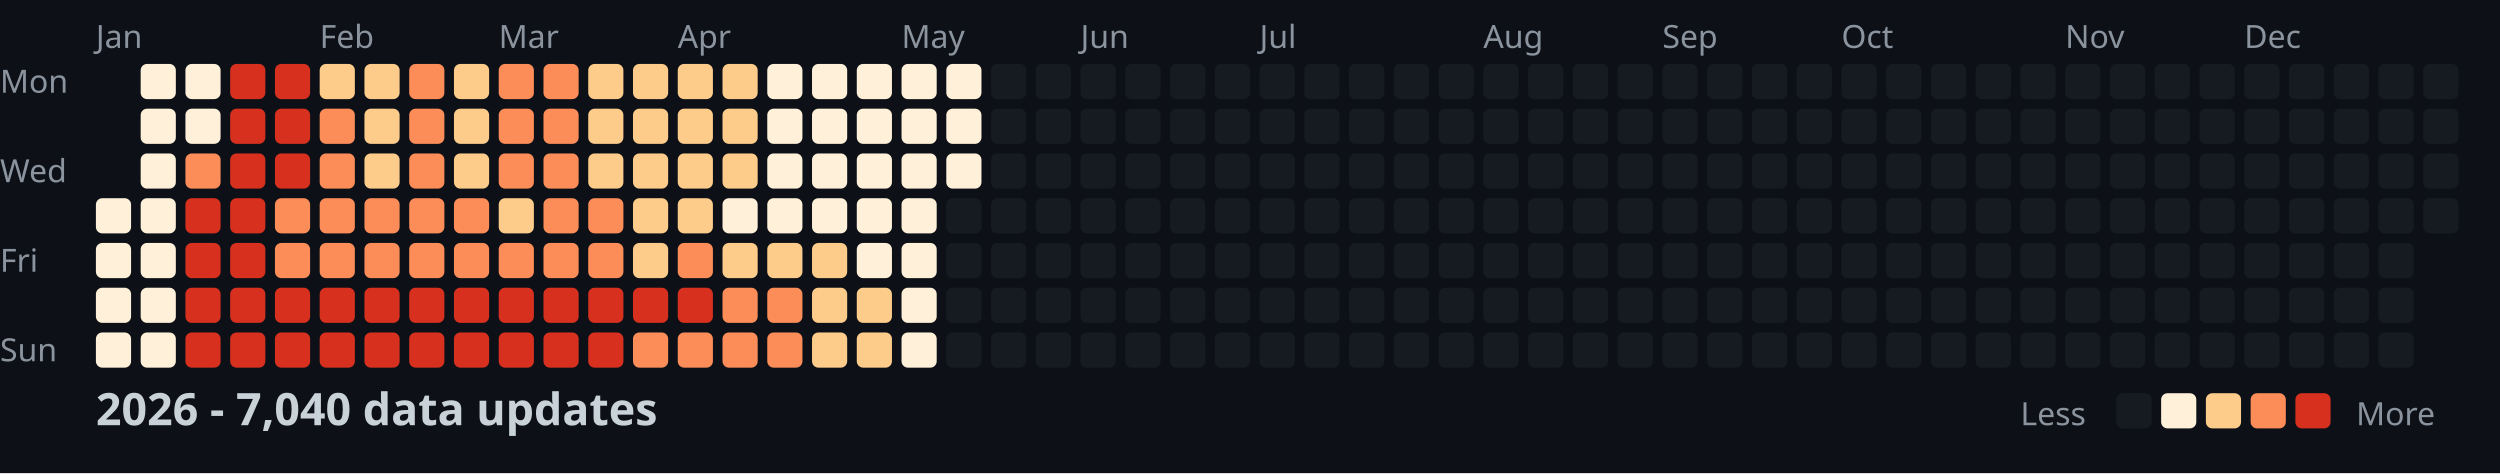
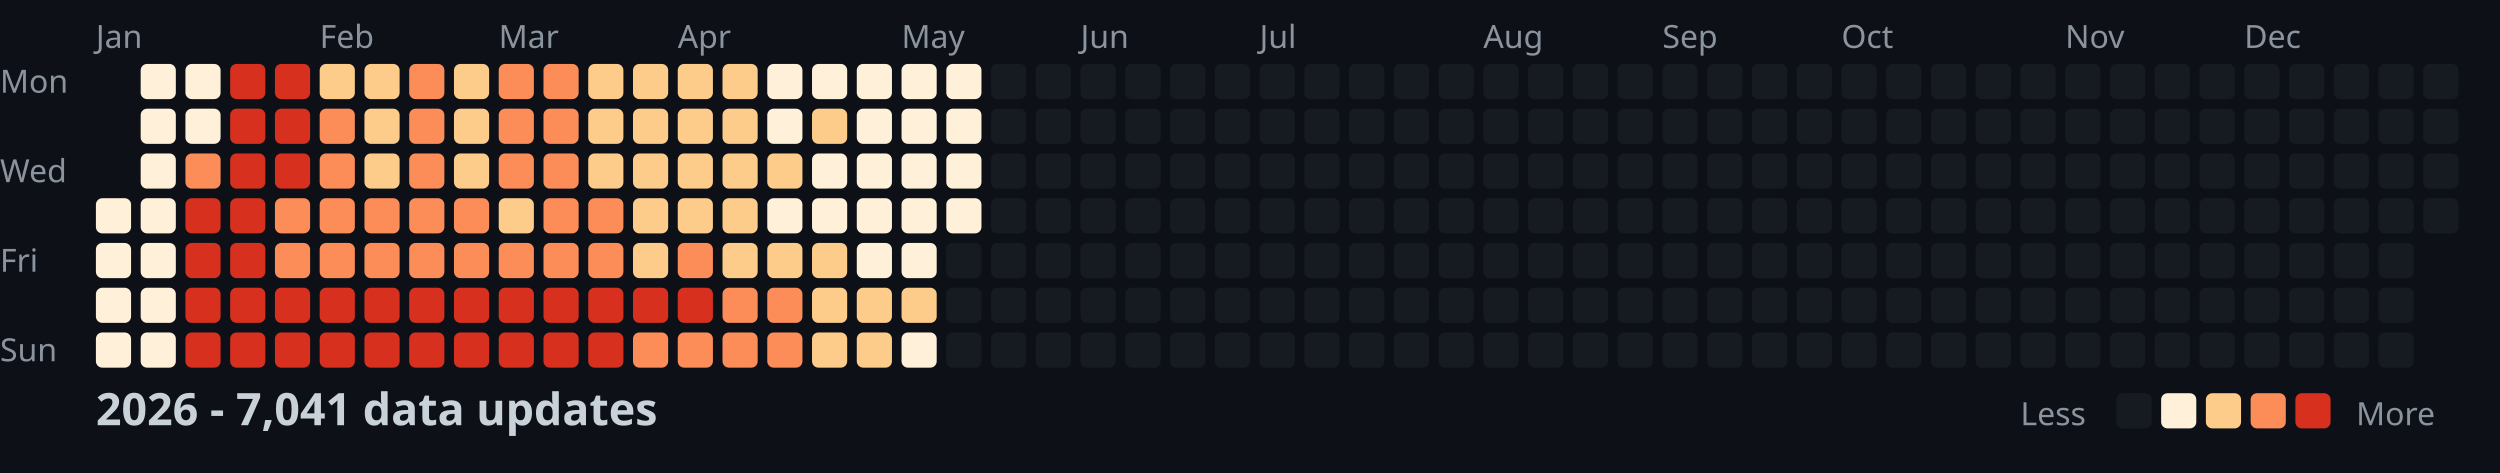
<svg xmlns="http://www.w3.org/2000/svg" width="782" height="148">
  <style>
    .month { font: 10px sans-serif; fill: #8b949e; }
    .day { font: 10px sans-serif; fill: #8b949e; }
    .title { font: bold 14px sans-serif; fill: #c9d1d9; }
    .legend { font: 10px sans-serif; fill: #8b949e; }
  </style>
  <rect width="100%" height="100%" fill="#0d1117" />
  <text x="0" y="29" class="day">Mon</text>
  <text x="0" y="57" class="day">Wed</text>
  <text x="0" y="85" class="day">Fri</text>
  <text x="0" y="113" class="day">Sun</text>
  <text x="30" y="15" class="month">Jan</text>
  <text x="100" y="15" class="month">Feb</text>
  <text x="156" y="15" class="month">Mar</text>
  <text x="212" y="15" class="month">Apr</text>
  <text x="282" y="15" class="month">May</text>
  <text x="338" y="15" class="month">Jun</text>
  <text x="394" y="15" class="month">Jul</text>
  <text x="464" y="15" class="month">Aug</text>
  <text x="520" y="15" class="month">Sep</text>
  <text x="576" y="15" class="month">Oct</text>
  <text x="646" y="15" class="month">Nov</text>
  <text x="702" y="15" class="month">Dec</text>
  <rect x="30" y="62" width="11" height="11" fill="#fef0d9" rx="2" />
  <rect x="30" y="76" width="11" height="11" fill="#fef0d9" rx="2" />
  <rect x="30" y="90" width="11" height="11" fill="#fef0d9" rx="2" />
  <rect x="30" y="104" width="11" height="11" fill="#fef0d9" rx="2" />
  <rect x="44" y="20" width="11" height="11" fill="#fef0d9" rx="2" />
  <rect x="44" y="34" width="11" height="11" fill="#fef0d9" rx="2" />
  <rect x="44" y="48" width="11" height="11" fill="#fef0d9" rx="2" />
  <rect x="44" y="62" width="11" height="11" fill="#fef0d9" rx="2" />
  <rect x="44" y="76" width="11" height="11" fill="#fef0d9" rx="2" />
  <rect x="44" y="90" width="11" height="11" fill="#fef0d9" rx="2" />
  <rect x="44" y="104" width="11" height="11" fill="#fef0d9" rx="2" />
  <rect x="58" y="20" width="11" height="11" fill="#fef0d9" rx="2" />
  <rect x="58" y="34" width="11" height="11" fill="#fef0d9" rx="2" />
  <rect x="58" y="48" width="11" height="11" fill="#fc8d59" rx="2" />
  <rect x="58" y="62" width="11" height="11" fill="#d7301f" rx="2" />
  <rect x="58" y="76" width="11" height="11" fill="#d7301f" rx="2" />
  <rect x="58" y="90" width="11" height="11" fill="#d7301f" rx="2" />
  <rect x="58" y="104" width="11" height="11" fill="#d7301f" rx="2" />
  <rect x="72" y="20" width="11" height="11" fill="#d7301f" rx="2" />
  <rect x="72" y="34" width="11" height="11" fill="#d7301f" rx="2" />
  <rect x="72" y="48" width="11" height="11" fill="#d7301f" rx="2" />
  <rect x="72" y="62" width="11" height="11" fill="#d7301f" rx="2" />
  <rect x="72" y="76" width="11" height="11" fill="#d7301f" rx="2" />
  <rect x="72" y="90" width="11" height="11" fill="#d7301f" rx="2" />
  <rect x="72" y="104" width="11" height="11" fill="#d7301f" rx="2" />
  <rect x="86" y="20" width="11" height="11" fill="#d7301f" rx="2" />
  <rect x="86" y="34" width="11" height="11" fill="#d7301f" rx="2" />
  <rect x="86" y="48" width="11" height="11" fill="#d7301f" rx="2" />
  <rect x="86" y="62" width="11" height="11" fill="#fc8d59" rx="2" />
  <rect x="86" y="76" width="11" height="11" fill="#fc8d59" rx="2" />
  <rect x="86" y="90" width="11" height="11" fill="#d7301f" rx="2" />
  <rect x="86" y="104" width="11" height="11" fill="#d7301f" rx="2" />
  <rect x="100" y="20" width="11" height="11" fill="#fdcc8a" rx="2" />
  <rect x="100" y="34" width="11" height="11" fill="#fc8d59" rx="2" />
  <rect x="100" y="48" width="11" height="11" fill="#fc8d59" rx="2" />
  <rect x="100" y="62" width="11" height="11" fill="#fc8d59" rx="2" />
  <rect x="100" y="76" width="11" height="11" fill="#fc8d59" rx="2" />
  <rect x="100" y="90" width="11" height="11" fill="#d7301f" rx="2" />
  <rect x="100" y="104" width="11" height="11" fill="#d7301f" rx="2" />
  <rect x="114" y="20" width="11" height="11" fill="#fdcc8a" rx="2" />
  <rect x="114" y="34" width="11" height="11" fill="#fdcc8a" rx="2" />
  <rect x="114" y="48" width="11" height="11" fill="#fdcc8a" rx="2" />
  <rect x="114" y="62" width="11" height="11" fill="#fc8d59" rx="2" />
  <rect x="114" y="76" width="11" height="11" fill="#fc8d59" rx="2" />
  <rect x="114" y="90" width="11" height="11" fill="#d7301f" rx="2" />
  <rect x="114" y="104" width="11" height="11" fill="#d7301f" rx="2" />
  <rect x="128" y="20" width="11" height="11" fill="#fc8d59" rx="2" />
  <rect x="128" y="34" width="11" height="11" fill="#fc8d59" rx="2" />
  <rect x="128" y="48" width="11" height="11" fill="#fc8d59" rx="2" />
  <rect x="128" y="62" width="11" height="11" fill="#fc8d59" rx="2" />
  <rect x="128" y="76" width="11" height="11" fill="#fc8d59" rx="2" />
  <rect x="128" y="90" width="11" height="11" fill="#d7301f" rx="2" />
  <rect x="128" y="104" width="11" height="11" fill="#d7301f" rx="2" />
  <rect x="142" y="20" width="11" height="11" fill="#fdcc8a" rx="2" />
  <rect x="142" y="34" width="11" height="11" fill="#fdcc8a" rx="2" />
  <rect x="142" y="48" width="11" height="11" fill="#fdcc8a" rx="2" />
  <rect x="142" y="62" width="11" height="11" fill="#fc8d59" rx="2" />
  <rect x="142" y="76" width="11" height="11" fill="#fc8d59" rx="2" />
  <rect x="142" y="90" width="11" height="11" fill="#d7301f" rx="2" />
  <rect x="142" y="104" width="11" height="11" fill="#d7301f" rx="2" />
  <rect x="156" y="20" width="11" height="11" fill="#fc8d59" rx="2" />
  <rect x="156" y="34" width="11" height="11" fill="#fc8d59" rx="2" />
  <rect x="156" y="48" width="11" height="11" fill="#fc8d59" rx="2" />
  <rect x="156" y="62" width="11" height="11" fill="#fdcc8a" rx="2" />
  <rect x="156" y="76" width="11" height="11" fill="#fc8d59" rx="2" />
  <rect x="156" y="90" width="11" height="11" fill="#d7301f" rx="2" />
  <rect x="156" y="104" width="11" height="11" fill="#d7301f" rx="2" />
  <rect x="170" y="20" width="11" height="11" fill="#fc8d59" rx="2" />
  <rect x="170" y="34" width="11" height="11" fill="#fc8d59" rx="2" />
  <rect x="170" y="48" width="11" height="11" fill="#fc8d59" rx="2" />
  <rect x="170" y="62" width="11" height="11" fill="#fc8d59" rx="2" />
  <rect x="170" y="76" width="11" height="11" fill="#fc8d59" rx="2" />
  <rect x="170" y="90" width="11" height="11" fill="#d7301f" rx="2" />
  <rect x="170" y="104" width="11" height="11" fill="#d7301f" rx="2" />
  <rect x="184" y="20" width="11" height="11" fill="#fdcc8a" rx="2" />
  <rect x="184" y="34" width="11" height="11" fill="#fdcc8a" rx="2" />
  <rect x="184" y="48" width="11" height="11" fill="#fdcc8a" rx="2" />
  <rect x="184" y="62" width="11" height="11" fill="#fc8d59" rx="2" />
  <rect x="184" y="76" width="11" height="11" fill="#fc8d59" rx="2" />
  <rect x="184" y="90" width="11" height="11" fill="#d7301f" rx="2" />
  <rect x="184" y="104" width="11" height="11" fill="#d7301f" rx="2" />
  <rect x="198" y="20" width="11" height="11" fill="#fdcc8a" rx="2" />
  <rect x="198" y="34" width="11" height="11" fill="#fdcc8a" rx="2" />
  <rect x="198" y="48" width="11" height="11" fill="#fdcc8a" rx="2" />
  <rect x="198" y="62" width="11" height="11" fill="#fdcc8a" rx="2" />
  <rect x="198" y="76" width="11" height="11" fill="#fdcc8a" rx="2" />
  <rect x="198" y="90" width="11" height="11" fill="#d7301f" rx="2" />
  <rect x="198" y="104" width="11" height="11" fill="#fc8d59" rx="2" />
  <rect x="212" y="20" width="11" height="11" fill="#fdcc8a" rx="2" />
  <rect x="212" y="34" width="11" height="11" fill="#fdcc8a" rx="2" />
  <rect x="212" y="48" width="11" height="11" fill="#fdcc8a" rx="2" />
  <rect x="212" y="62" width="11" height="11" fill="#fdcc8a" rx="2" />
  <rect x="212" y="76" width="11" height="11" fill="#fc8d59" rx="2" />
  <rect x="212" y="90" width="11" height="11" fill="#d7301f" rx="2" />
  <rect x="212" y="104" width="11" height="11" fill="#fc8d59" rx="2" />
  <rect x="226" y="20" width="11" height="11" fill="#fdcc8a" rx="2" />
  <rect x="226" y="34" width="11" height="11" fill="#fdcc8a" rx="2" />
  <rect x="226" y="48" width="11" height="11" fill="#fdcc8a" rx="2" />
-   <rect x="226" y="62" width="11" height="11" fill="#fef0d9" rx="2" />
+   <rect x="226" y="62" width="11" height="11" fill="#fdcc8a" rx="2" />
  <rect x="226" y="76" width="11" height="11" fill="#fdcc8a" rx="2" />
  <rect x="226" y="90" width="11" height="11" fill="#fc8d59" rx="2" />
  <rect x="226" y="104" width="11" height="11" fill="#fc8d59" rx="2" />
  <rect x="240" y="20" width="11" height="11" fill="#fef0d9" rx="2" />
  <rect x="240" y="34" width="11" height="11" fill="#fef0d9" rx="2" />
-   <rect x="240" y="48" width="11" height="11" fill="#fef0d9" rx="2" />
+   <rect x="240" y="48" width="11" height="11" fill="#fdcc8a" rx="2" />
  <rect x="240" y="62" width="11" height="11" fill="#fef0d9" rx="2" />
  <rect x="240" y="76" width="11" height="11" fill="#fdcc8a" rx="2" />
  <rect x="240" y="90" width="11" height="11" fill="#fc8d59" rx="2" />
  <rect x="240" y="104" width="11" height="11" fill="#fc8d59" rx="2" />
  <rect x="254" y="20" width="11" height="11" fill="#fef0d9" rx="2" />
-   <rect x="254" y="34" width="11" height="11" fill="#fef0d9" rx="2" />
+   <rect x="254" y="34" width="11" height="11" fill="#fdcc8a" rx="2" />
  <rect x="254" y="48" width="11" height="11" fill="#fef0d9" rx="2" />
  <rect x="254" y="62" width="11" height="11" fill="#fef0d9" rx="2" />
  <rect x="254" y="76" width="11" height="11" fill="#fdcc8a" rx="2" />
  <rect x="254" y="90" width="11" height="11" fill="#fdcc8a" rx="2" />
  <rect x="254" y="104" width="11" height="11" fill="#fdcc8a" rx="2" />
  <rect x="268" y="20" width="11" height="11" fill="#fef0d9" rx="2" />
  <rect x="268" y="34" width="11" height="11" fill="#fef0d9" rx="2" />
  <rect x="268" y="48" width="11" height="11" fill="#fef0d9" rx="2" />
  <rect x="268" y="62" width="11" height="11" fill="#fef0d9" rx="2" />
  <rect x="268" y="76" width="11" height="11" fill="#fef0d9" rx="2" />
  <rect x="268" y="90" width="11" height="11" fill="#fdcc8a" rx="2" />
  <rect x="268" y="104" width="11" height="11" fill="#fdcc8a" rx="2" />
  <rect x="282" y="20" width="11" height="11" fill="#fef0d9" rx="2" />
  <rect x="282" y="34" width="11" height="11" fill="#fef0d9" rx="2" />
  <rect x="282" y="48" width="11" height="11" fill="#fef0d9" rx="2" />
  <rect x="282" y="62" width="11" height="11" fill="#fef0d9" rx="2" />
  <rect x="282" y="76" width="11" height="11" fill="#fef0d9" rx="2" />
-   <rect x="282" y="90" width="11" height="11" fill="#fef0d9" rx="2" />
+   <rect x="282" y="90" width="11" height="11" fill="#fdcc8a" rx="2" />
  <rect x="282" y="104" width="11" height="11" fill="#fef0d9" rx="2" />
  <rect x="296" y="20" width="11" height="11" fill="#fef0d9" rx="2" />
  <rect x="296" y="34" width="11" height="11" fill="#fef0d9" rx="2" />
  <rect x="296" y="48" width="11" height="11" fill="#fef0d9" rx="2" />
-   <rect x="296" y="62" width="11" height="11" fill="#161b22" rx="2" />
+   <rect x="296" y="62" width="11" height="11" fill="#fef0d9" rx="2" />
  <rect x="296" y="76" width="11" height="11" fill="#161b22" rx="2" />
  <rect x="296" y="90" width="11" height="11" fill="#161b22" rx="2" />
  <rect x="296" y="104" width="11" height="11" fill="#161b22" rx="2" />
  <rect x="310" y="20" width="11" height="11" fill="#161b22" rx="2" />
  <rect x="310" y="34" width="11" height="11" fill="#161b22" rx="2" />
  <rect x="310" y="48" width="11" height="11" fill="#161b22" rx="2" />
  <rect x="310" y="62" width="11" height="11" fill="#161b22" rx="2" />
  <rect x="310" y="76" width="11" height="11" fill="#161b22" rx="2" />
  <rect x="310" y="90" width="11" height="11" fill="#161b22" rx="2" />
  <rect x="310" y="104" width="11" height="11" fill="#161b22" rx="2" />
  <rect x="324" y="20" width="11" height="11" fill="#161b22" rx="2" />
  <rect x="324" y="34" width="11" height="11" fill="#161b22" rx="2" />
  <rect x="324" y="48" width="11" height="11" fill="#161b22" rx="2" />
  <rect x="324" y="62" width="11" height="11" fill="#161b22" rx="2" />
  <rect x="324" y="76" width="11" height="11" fill="#161b22" rx="2" />
  <rect x="324" y="90" width="11" height="11" fill="#161b22" rx="2" />
  <rect x="324" y="104" width="11" height="11" fill="#161b22" rx="2" />
  <rect x="338" y="20" width="11" height="11" fill="#161b22" rx="2" />
  <rect x="338" y="34" width="11" height="11" fill="#161b22" rx="2" />
  <rect x="338" y="48" width="11" height="11" fill="#161b22" rx="2" />
  <rect x="338" y="62" width="11" height="11" fill="#161b22" rx="2" />
  <rect x="338" y="76" width="11" height="11" fill="#161b22" rx="2" />
  <rect x="338" y="90" width="11" height="11" fill="#161b22" rx="2" />
  <rect x="338" y="104" width="11" height="11" fill="#161b22" rx="2" />
  <rect x="352" y="20" width="11" height="11" fill="#161b22" rx="2" />
  <rect x="352" y="34" width="11" height="11" fill="#161b22" rx="2" />
  <rect x="352" y="48" width="11" height="11" fill="#161b22" rx="2" />
  <rect x="352" y="62" width="11" height="11" fill="#161b22" rx="2" />
  <rect x="352" y="76" width="11" height="11" fill="#161b22" rx="2" />
  <rect x="352" y="90" width="11" height="11" fill="#161b22" rx="2" />
  <rect x="352" y="104" width="11" height="11" fill="#161b22" rx="2" />
  <rect x="366" y="20" width="11" height="11" fill="#161b22" rx="2" />
  <rect x="366" y="34" width="11" height="11" fill="#161b22" rx="2" />
  <rect x="366" y="48" width="11" height="11" fill="#161b22" rx="2" />
  <rect x="366" y="62" width="11" height="11" fill="#161b22" rx="2" />
  <rect x="366" y="76" width="11" height="11" fill="#161b22" rx="2" />
  <rect x="366" y="90" width="11" height="11" fill="#161b22" rx="2" />
  <rect x="366" y="104" width="11" height="11" fill="#161b22" rx="2" />
  <rect x="380" y="20" width="11" height="11" fill="#161b22" rx="2" />
  <rect x="380" y="34" width="11" height="11" fill="#161b22" rx="2" />
  <rect x="380" y="48" width="11" height="11" fill="#161b22" rx="2" />
  <rect x="380" y="62" width="11" height="11" fill="#161b22" rx="2" />
  <rect x="380" y="76" width="11" height="11" fill="#161b22" rx="2" />
  <rect x="380" y="90" width="11" height="11" fill="#161b22" rx="2" />
  <rect x="380" y="104" width="11" height="11" fill="#161b22" rx="2" />
  <rect x="394" y="20" width="11" height="11" fill="#161b22" rx="2" />
  <rect x="394" y="34" width="11" height="11" fill="#161b22" rx="2" />
  <rect x="394" y="48" width="11" height="11" fill="#161b22" rx="2" />
  <rect x="394" y="62" width="11" height="11" fill="#161b22" rx="2" />
  <rect x="394" y="76" width="11" height="11" fill="#161b22" rx="2" />
  <rect x="394" y="90" width="11" height="11" fill="#161b22" rx="2" />
  <rect x="394" y="104" width="11" height="11" fill="#161b22" rx="2" />
  <rect x="408" y="20" width="11" height="11" fill="#161b22" rx="2" />
  <rect x="408" y="34" width="11" height="11" fill="#161b22" rx="2" />
  <rect x="408" y="48" width="11" height="11" fill="#161b22" rx="2" />
  <rect x="408" y="62" width="11" height="11" fill="#161b22" rx="2" />
  <rect x="408" y="76" width="11" height="11" fill="#161b22" rx="2" />
  <rect x="408" y="90" width="11" height="11" fill="#161b22" rx="2" />
  <rect x="408" y="104" width="11" height="11" fill="#161b22" rx="2" />
  <rect x="422" y="20" width="11" height="11" fill="#161b22" rx="2" />
  <rect x="422" y="34" width="11" height="11" fill="#161b22" rx="2" />
  <rect x="422" y="48" width="11" height="11" fill="#161b22" rx="2" />
  <rect x="422" y="62" width="11" height="11" fill="#161b22" rx="2" />
  <rect x="422" y="76" width="11" height="11" fill="#161b22" rx="2" />
  <rect x="422" y="90" width="11" height="11" fill="#161b22" rx="2" />
  <rect x="422" y="104" width="11" height="11" fill="#161b22" rx="2" />
  <rect x="436" y="20" width="11" height="11" fill="#161b22" rx="2" />
  <rect x="436" y="34" width="11" height="11" fill="#161b22" rx="2" />
  <rect x="436" y="48" width="11" height="11" fill="#161b22" rx="2" />
  <rect x="436" y="62" width="11" height="11" fill="#161b22" rx="2" />
  <rect x="436" y="76" width="11" height="11" fill="#161b22" rx="2" />
  <rect x="436" y="90" width="11" height="11" fill="#161b22" rx="2" />
  <rect x="436" y="104" width="11" height="11" fill="#161b22" rx="2" />
  <rect x="450" y="20" width="11" height="11" fill="#161b22" rx="2" />
  <rect x="450" y="34" width="11" height="11" fill="#161b22" rx="2" />
  <rect x="450" y="48" width="11" height="11" fill="#161b22" rx="2" />
  <rect x="450" y="62" width="11" height="11" fill="#161b22" rx="2" />
  <rect x="450" y="76" width="11" height="11" fill="#161b22" rx="2" />
  <rect x="450" y="90" width="11" height="11" fill="#161b22" rx="2" />
  <rect x="450" y="104" width="11" height="11" fill="#161b22" rx="2" />
  <rect x="464" y="20" width="11" height="11" fill="#161b22" rx="2" />
  <rect x="464" y="34" width="11" height="11" fill="#161b22" rx="2" />
  <rect x="464" y="48" width="11" height="11" fill="#161b22" rx="2" />
  <rect x="464" y="62" width="11" height="11" fill="#161b22" rx="2" />
  <rect x="464" y="76" width="11" height="11" fill="#161b22" rx="2" />
  <rect x="464" y="90" width="11" height="11" fill="#161b22" rx="2" />
  <rect x="464" y="104" width="11" height="11" fill="#161b22" rx="2" />
  <rect x="478" y="20" width="11" height="11" fill="#161b22" rx="2" />
  <rect x="478" y="34" width="11" height="11" fill="#161b22" rx="2" />
  <rect x="478" y="48" width="11" height="11" fill="#161b22" rx="2" />
  <rect x="478" y="62" width="11" height="11" fill="#161b22" rx="2" />
  <rect x="478" y="76" width="11" height="11" fill="#161b22" rx="2" />
  <rect x="478" y="90" width="11" height="11" fill="#161b22" rx="2" />
  <rect x="478" y="104" width="11" height="11" fill="#161b22" rx="2" />
  <rect x="492" y="20" width="11" height="11" fill="#161b22" rx="2" />
  <rect x="492" y="34" width="11" height="11" fill="#161b22" rx="2" />
  <rect x="492" y="48" width="11" height="11" fill="#161b22" rx="2" />
  <rect x="492" y="62" width="11" height="11" fill="#161b22" rx="2" />
  <rect x="492" y="76" width="11" height="11" fill="#161b22" rx="2" />
  <rect x="492" y="90" width="11" height="11" fill="#161b22" rx="2" />
  <rect x="492" y="104" width="11" height="11" fill="#161b22" rx="2" />
  <rect x="506" y="20" width="11" height="11" fill="#161b22" rx="2" />
  <rect x="506" y="34" width="11" height="11" fill="#161b22" rx="2" />
  <rect x="506" y="48" width="11" height="11" fill="#161b22" rx="2" />
  <rect x="506" y="62" width="11" height="11" fill="#161b22" rx="2" />
  <rect x="506" y="76" width="11" height="11" fill="#161b22" rx="2" />
  <rect x="506" y="90" width="11" height="11" fill="#161b22" rx="2" />
  <rect x="506" y="104" width="11" height="11" fill="#161b22" rx="2" />
  <rect x="520" y="20" width="11" height="11" fill="#161b22" rx="2" />
  <rect x="520" y="34" width="11" height="11" fill="#161b22" rx="2" />
  <rect x="520" y="48" width="11" height="11" fill="#161b22" rx="2" />
  <rect x="520" y="62" width="11" height="11" fill="#161b22" rx="2" />
  <rect x="520" y="76" width="11" height="11" fill="#161b22" rx="2" />
  <rect x="520" y="90" width="11" height="11" fill="#161b22" rx="2" />
  <rect x="520" y="104" width="11" height="11" fill="#161b22" rx="2" />
  <rect x="534" y="20" width="11" height="11" fill="#161b22" rx="2" />
  <rect x="534" y="34" width="11" height="11" fill="#161b22" rx="2" />
  <rect x="534" y="48" width="11" height="11" fill="#161b22" rx="2" />
  <rect x="534" y="62" width="11" height="11" fill="#161b22" rx="2" />
  <rect x="534" y="76" width="11" height="11" fill="#161b22" rx="2" />
  <rect x="534" y="90" width="11" height="11" fill="#161b22" rx="2" />
  <rect x="534" y="104" width="11" height="11" fill="#161b22" rx="2" />
  <rect x="548" y="20" width="11" height="11" fill="#161b22" rx="2" />
  <rect x="548" y="34" width="11" height="11" fill="#161b22" rx="2" />
  <rect x="548" y="48" width="11" height="11" fill="#161b22" rx="2" />
  <rect x="548" y="62" width="11" height="11" fill="#161b22" rx="2" />
  <rect x="548" y="76" width="11" height="11" fill="#161b22" rx="2" />
  <rect x="548" y="90" width="11" height="11" fill="#161b22" rx="2" />
  <rect x="548" y="104" width="11" height="11" fill="#161b22" rx="2" />
  <rect x="562" y="20" width="11" height="11" fill="#161b22" rx="2" />
  <rect x="562" y="34" width="11" height="11" fill="#161b22" rx="2" />
  <rect x="562" y="48" width="11" height="11" fill="#161b22" rx="2" />
  <rect x="562" y="62" width="11" height="11" fill="#161b22" rx="2" />
  <rect x="562" y="76" width="11" height="11" fill="#161b22" rx="2" />
  <rect x="562" y="90" width="11" height="11" fill="#161b22" rx="2" />
  <rect x="562" y="104" width="11" height="11" fill="#161b22" rx="2" />
  <rect x="576" y="20" width="11" height="11" fill="#161b22" rx="2" />
  <rect x="576" y="34" width="11" height="11" fill="#161b22" rx="2" />
  <rect x="576" y="48" width="11" height="11" fill="#161b22" rx="2" />
  <rect x="576" y="62" width="11" height="11" fill="#161b22" rx="2" />
  <rect x="576" y="76" width="11" height="11" fill="#161b22" rx="2" />
  <rect x="576" y="90" width="11" height="11" fill="#161b22" rx="2" />
  <rect x="576" y="104" width="11" height="11" fill="#161b22" rx="2" />
  <rect x="590" y="20" width="11" height="11" fill="#161b22" rx="2" />
  <rect x="590" y="34" width="11" height="11" fill="#161b22" rx="2" />
  <rect x="590" y="48" width="11" height="11" fill="#161b22" rx="2" />
  <rect x="590" y="62" width="11" height="11" fill="#161b22" rx="2" />
  <rect x="590" y="76" width="11" height="11" fill="#161b22" rx="2" />
  <rect x="590" y="90" width="11" height="11" fill="#161b22" rx="2" />
  <rect x="590" y="104" width="11" height="11" fill="#161b22" rx="2" />
  <rect x="604" y="20" width="11" height="11" fill="#161b22" rx="2" />
  <rect x="604" y="34" width="11" height="11" fill="#161b22" rx="2" />
  <rect x="604" y="48" width="11" height="11" fill="#161b22" rx="2" />
  <rect x="604" y="62" width="11" height="11" fill="#161b22" rx="2" />
  <rect x="604" y="76" width="11" height="11" fill="#161b22" rx="2" />
  <rect x="604" y="90" width="11" height="11" fill="#161b22" rx="2" />
  <rect x="604" y="104" width="11" height="11" fill="#161b22" rx="2" />
  <rect x="618" y="20" width="11" height="11" fill="#161b22" rx="2" />
  <rect x="618" y="34" width="11" height="11" fill="#161b22" rx="2" />
  <rect x="618" y="48" width="11" height="11" fill="#161b22" rx="2" />
  <rect x="618" y="62" width="11" height="11" fill="#161b22" rx="2" />
  <rect x="618" y="76" width="11" height="11" fill="#161b22" rx="2" />
  <rect x="618" y="90" width="11" height="11" fill="#161b22" rx="2" />
  <rect x="618" y="104" width="11" height="11" fill="#161b22" rx="2" />
  <rect x="632" y="20" width="11" height="11" fill="#161b22" rx="2" />
  <rect x="632" y="34" width="11" height="11" fill="#161b22" rx="2" />
  <rect x="632" y="48" width="11" height="11" fill="#161b22" rx="2" />
  <rect x="632" y="62" width="11" height="11" fill="#161b22" rx="2" />
  <rect x="632" y="76" width="11" height="11" fill="#161b22" rx="2" />
  <rect x="632" y="90" width="11" height="11" fill="#161b22" rx="2" />
  <rect x="632" y="104" width="11" height="11" fill="#161b22" rx="2" />
  <rect x="646" y="20" width="11" height="11" fill="#161b22" rx="2" />
  <rect x="646" y="34" width="11" height="11" fill="#161b22" rx="2" />
  <rect x="646" y="48" width="11" height="11" fill="#161b22" rx="2" />
  <rect x="646" y="62" width="11" height="11" fill="#161b22" rx="2" />
  <rect x="646" y="76" width="11" height="11" fill="#161b22" rx="2" />
  <rect x="646" y="90" width="11" height="11" fill="#161b22" rx="2" />
  <rect x="646" y="104" width="11" height="11" fill="#161b22" rx="2" />
  <rect x="660" y="20" width="11" height="11" fill="#161b22" rx="2" />
  <rect x="660" y="34" width="11" height="11" fill="#161b22" rx="2" />
  <rect x="660" y="48" width="11" height="11" fill="#161b22" rx="2" />
  <rect x="660" y="62" width="11" height="11" fill="#161b22" rx="2" />
  <rect x="660" y="76" width="11" height="11" fill="#161b22" rx="2" />
  <rect x="660" y="90" width="11" height="11" fill="#161b22" rx="2" />
  <rect x="660" y="104" width="11" height="11" fill="#161b22" rx="2" />
  <rect x="674" y="20" width="11" height="11" fill="#161b22" rx="2" />
  <rect x="674" y="34" width="11" height="11" fill="#161b22" rx="2" />
  <rect x="674" y="48" width="11" height="11" fill="#161b22" rx="2" />
  <rect x="674" y="62" width="11" height="11" fill="#161b22" rx="2" />
  <rect x="674" y="76" width="11" height="11" fill="#161b22" rx="2" />
  <rect x="674" y="90" width="11" height="11" fill="#161b22" rx="2" />
  <rect x="674" y="104" width="11" height="11" fill="#161b22" rx="2" />
  <rect x="688" y="20" width="11" height="11" fill="#161b22" rx="2" />
  <rect x="688" y="34" width="11" height="11" fill="#161b22" rx="2" />
  <rect x="688" y="48" width="11" height="11" fill="#161b22" rx="2" />
  <rect x="688" y="62" width="11" height="11" fill="#161b22" rx="2" />
  <rect x="688" y="76" width="11" height="11" fill="#161b22" rx="2" />
  <rect x="688" y="90" width="11" height="11" fill="#161b22" rx="2" />
  <rect x="688" y="104" width="11" height="11" fill="#161b22" rx="2" />
  <rect x="702" y="20" width="11" height="11" fill="#161b22" rx="2" />
  <rect x="702" y="34" width="11" height="11" fill="#161b22" rx="2" />
  <rect x="702" y="48" width="11" height="11" fill="#161b22" rx="2" />
  <rect x="702" y="62" width="11" height="11" fill="#161b22" rx="2" />
  <rect x="702" y="76" width="11" height="11" fill="#161b22" rx="2" />
  <rect x="702" y="90" width="11" height="11" fill="#161b22" rx="2" />
  <rect x="702" y="104" width="11" height="11" fill="#161b22" rx="2" />
  <rect x="716" y="20" width="11" height="11" fill="#161b22" rx="2" />
  <rect x="716" y="34" width="11" height="11" fill="#161b22" rx="2" />
  <rect x="716" y="48" width="11" height="11" fill="#161b22" rx="2" />
  <rect x="716" y="62" width="11" height="11" fill="#161b22" rx="2" />
  <rect x="716" y="76" width="11" height="11" fill="#161b22" rx="2" />
  <rect x="716" y="90" width="11" height="11" fill="#161b22" rx="2" />
  <rect x="716" y="104" width="11" height="11" fill="#161b22" rx="2" />
  <rect x="730" y="20" width="11" height="11" fill="#161b22" rx="2" />
  <rect x="730" y="34" width="11" height="11" fill="#161b22" rx="2" />
  <rect x="730" y="48" width="11" height="11" fill="#161b22" rx="2" />
  <rect x="730" y="62" width="11" height="11" fill="#161b22" rx="2" />
  <rect x="730" y="76" width="11" height="11" fill="#161b22" rx="2" />
  <rect x="730" y="90" width="11" height="11" fill="#161b22" rx="2" />
  <rect x="730" y="104" width="11" height="11" fill="#161b22" rx="2" />
  <rect x="744" y="20" width="11" height="11" fill="#161b22" rx="2" />
  <rect x="744" y="34" width="11" height="11" fill="#161b22" rx="2" />
  <rect x="744" y="48" width="11" height="11" fill="#161b22" rx="2" />
  <rect x="744" y="62" width="11" height="11" fill="#161b22" rx="2" />
  <rect x="744" y="76" width="11" height="11" fill="#161b22" rx="2" />
  <rect x="744" y="90" width="11" height="11" fill="#161b22" rx="2" />
  <rect x="744" y="104" width="11" height="11" fill="#161b22" rx="2" />
  <rect x="758" y="20" width="11" height="11" fill="#161b22" rx="2" />
  <rect x="758" y="34" width="11" height="11" fill="#161b22" rx="2" />
  <rect x="758" y="48" width="11" height="11" fill="#161b22" rx="2" />
  <rect x="758" y="62" width="11" height="11" fill="#161b22" rx="2" />
-   <text x="30" y="133" class="title">2026 - 7,040 data updates</text>
+   <text x="30" y="133" class="title">2026 - 7,041 data updates</text>
  <text x="632" y="133" class="legend">Less</text>
  <rect x="662" y="123" width="11" height="11" fill="#161b22" rx="2" />
  <rect x="676" y="123" width="11" height="11" fill="#fef0d9" rx="2" />
  <rect x="690" y="123" width="11" height="11" fill="#fdcc8a" rx="2" />
  <rect x="704" y="123" width="11" height="11" fill="#fc8d59" rx="2" />
  <rect x="718" y="123" width="11" height="11" fill="#d7301f" rx="2" />
  <text x="737" y="133" class="legend">More</text>
</svg>
